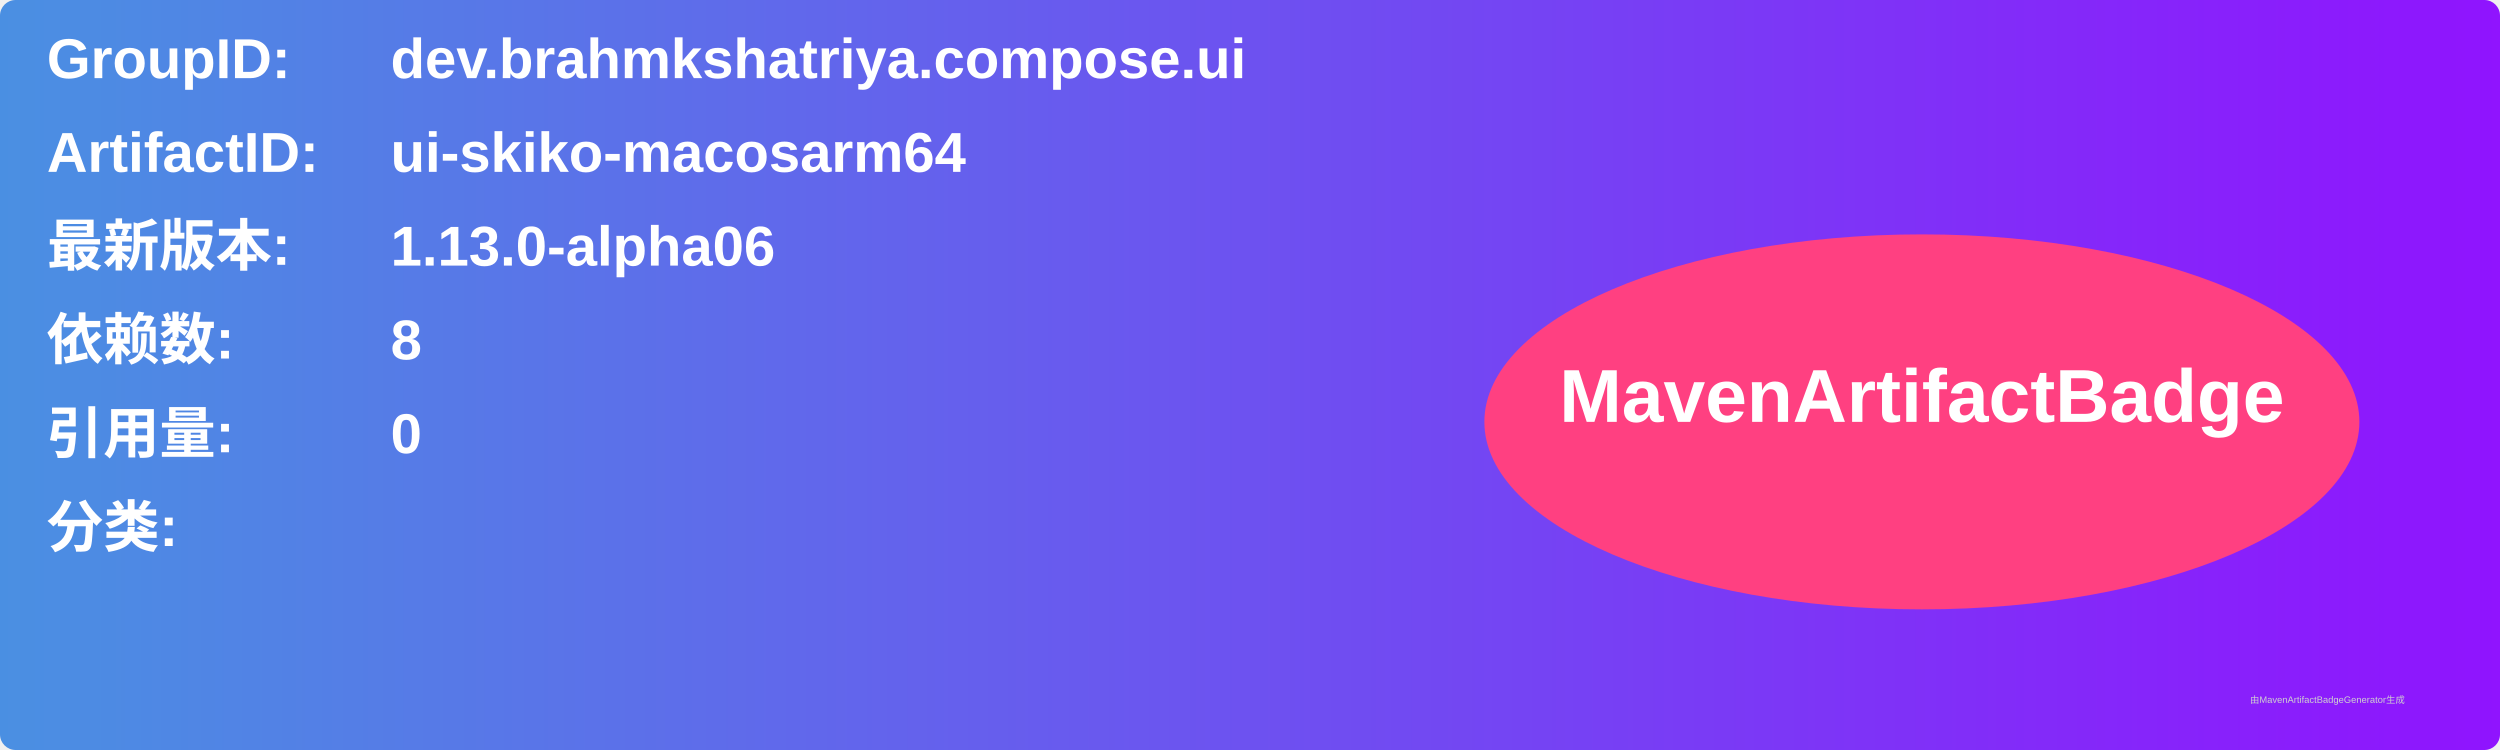
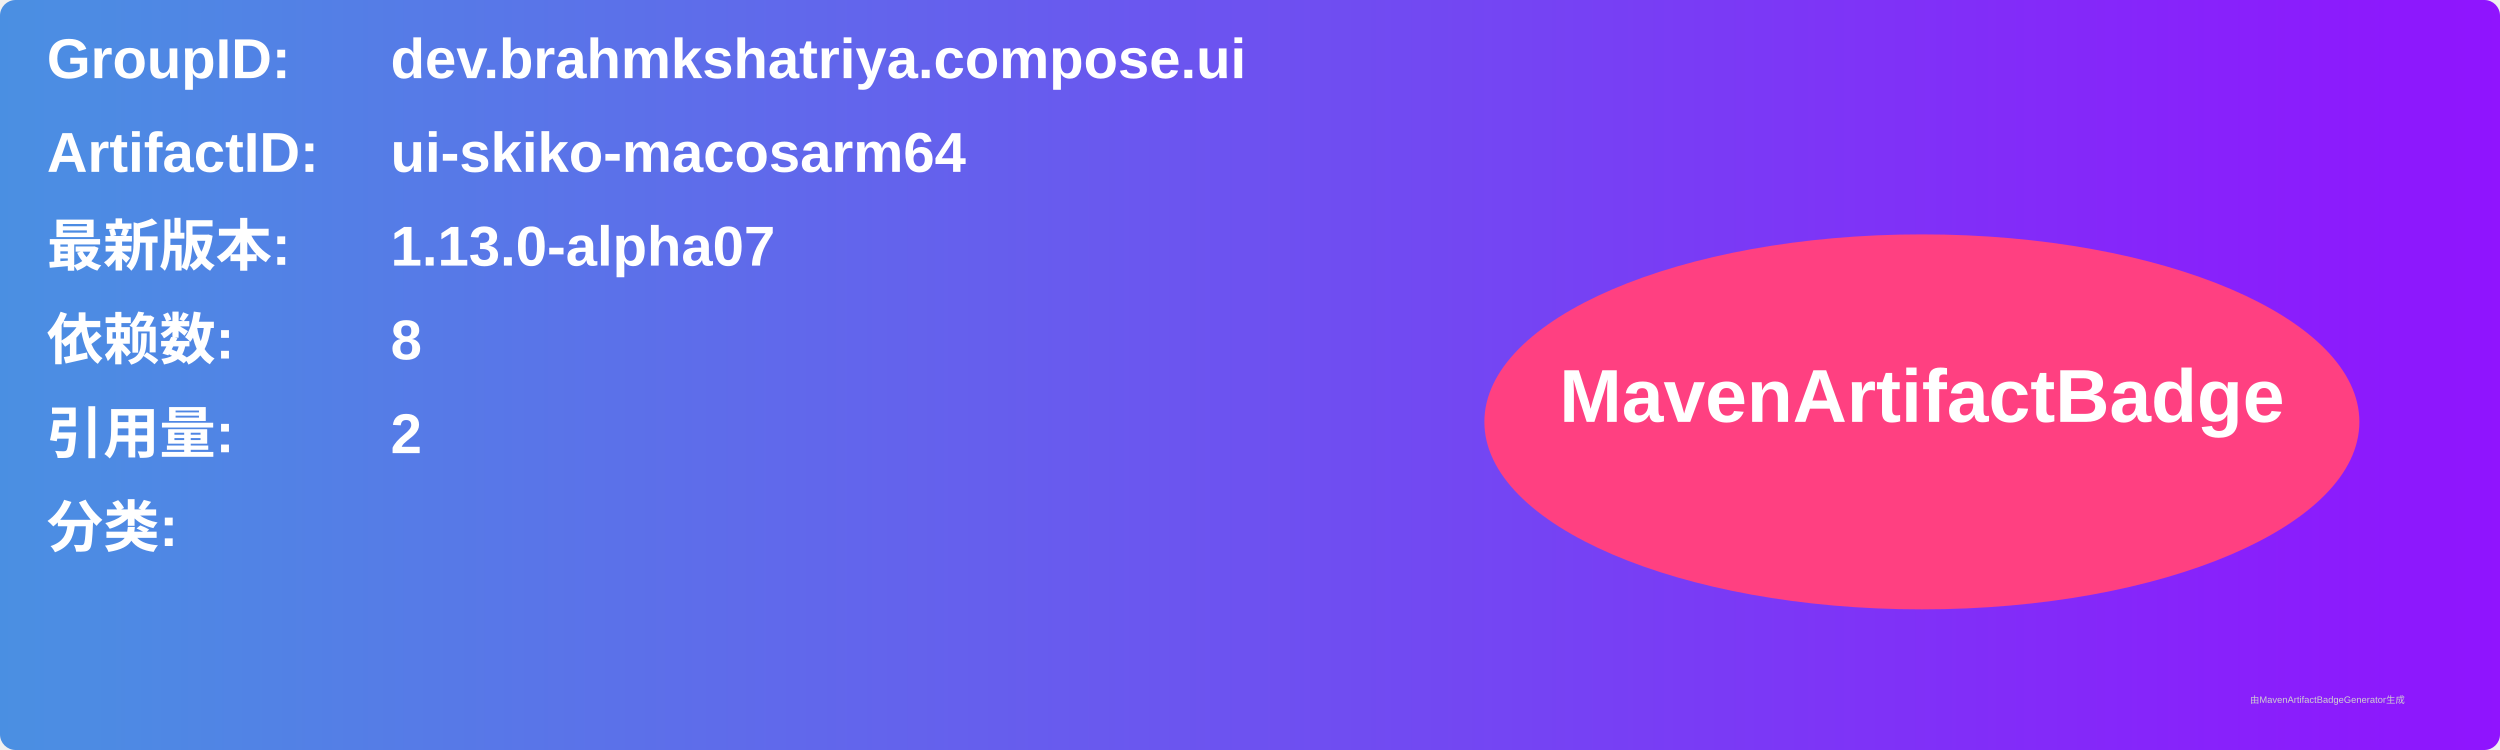
<svg xmlns="http://www.w3.org/2000/svg" width="800" height="240" viewBox="0 0 800 240">
  <linearGradient id="grad" x1="0%" y1="0%" x2="100%" y2="0%">
    <stop offset="0%" stop-color="#4a90e2" />
    <stop offset="100%" stop-color="#9013fe" />
  </linearGradient>
  <rect width="100%" height="100%" rx="5" ry="5" fill="url(#grad)" />
  <g transform="translate(15, 15)">
    <text x="0" y="10" font-family="Arial" font-size="18" fill="white" font-weight="bold" width="260">GroupID:</text>
    <text x="110" y="10" font-family="Arial" font-size="18" fill="white" font-weight="bold" width="460">dev.brahmkshatriya.compose.ui</text>
    <text x="0" y="40" font-family="Arial" font-size="18" fill="white" font-weight="bold" width="260">ArtifactID:</text>
    <text x="110" y="40" font-family="Arial" font-size="18" fill="white" font-weight="bold" width="460">ui-skiko-macosarm64</text>
    <text x="0" y="70" font-family="Arial" font-size="18" fill="white" font-weight="bold">最新版本:</text>
    <text x="110" y="70" font-family="Arial" font-size="18" fill="white" font-weight="bold">
-       <tspan font-weight="bold">1.13.0-alpha06</tspan>
+       <tspan font-weight="bold">1.13.0-alpha07</tspan>
    </text>
    <text x="0" y="100" font-family="Arial" font-size="18" fill="white" font-weight="bold">依赖数: </text>
    <text x="110" y="100" font-family="Arial" font-size="18" fill="white">
      <tspan font-weight="bold">8</tspan>
    </text>
    <text x="0" y="130" font-family="Arial" font-size="18" fill="white" font-weight="bold">引用量: </text>
    <text x="110" y="130" font-family="Arial" font-size="18" fill="white">
-       <tspan font-weight="bold">0</tspan>
+       <tspan font-weight="bold">2</tspan>
    </text>
    <text x="0" y="160" font-family="Arial" font-size="18" fill="white" font-weight="bold">分类:</text>
    <text x="10" y="190" font-family="Arial" font-size="10" fill="white">
      <tspan font-weight="bold" />
    </text>
    <ellipse cx="600" cy="120" rx="140" ry="60" fill="#ff4081" />
    <text x="600" y="120" text-anchor="middle" font-family="Arial" font-size="24" fill="white" font-weight="bold">MavenArtifactBadge</text>
  </g>
  <text x="720" y="225" font-family="Arial" font-size="3" fill="#d0d0d0">由MavenArtifactBadgeGenerator生成</text>
</svg>
